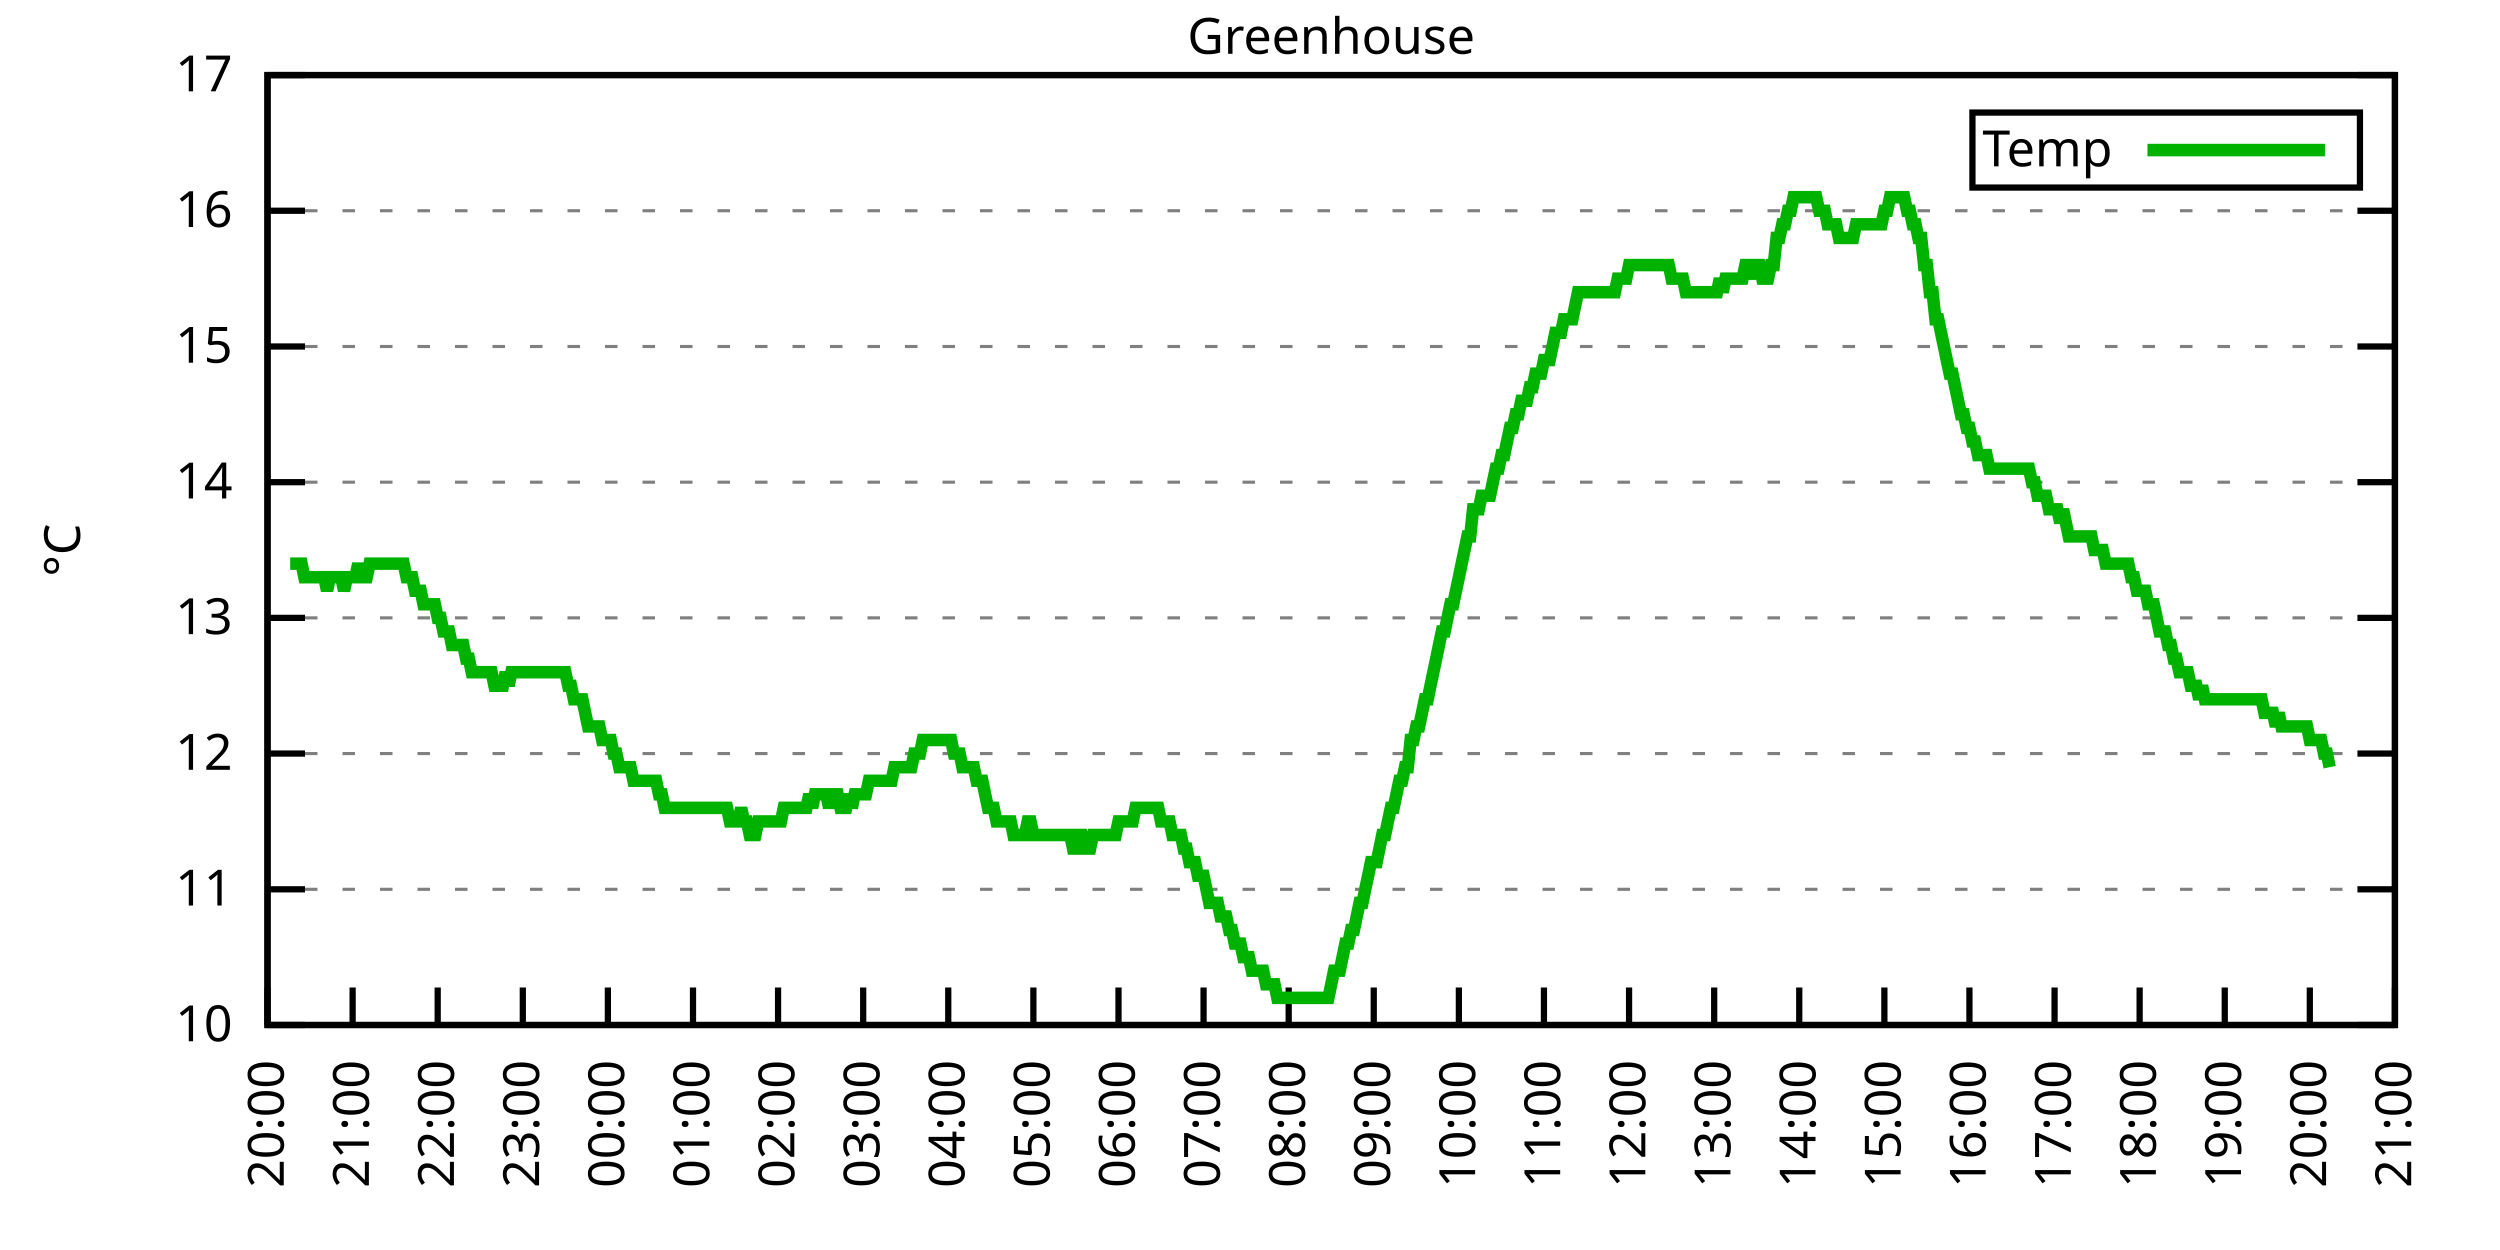
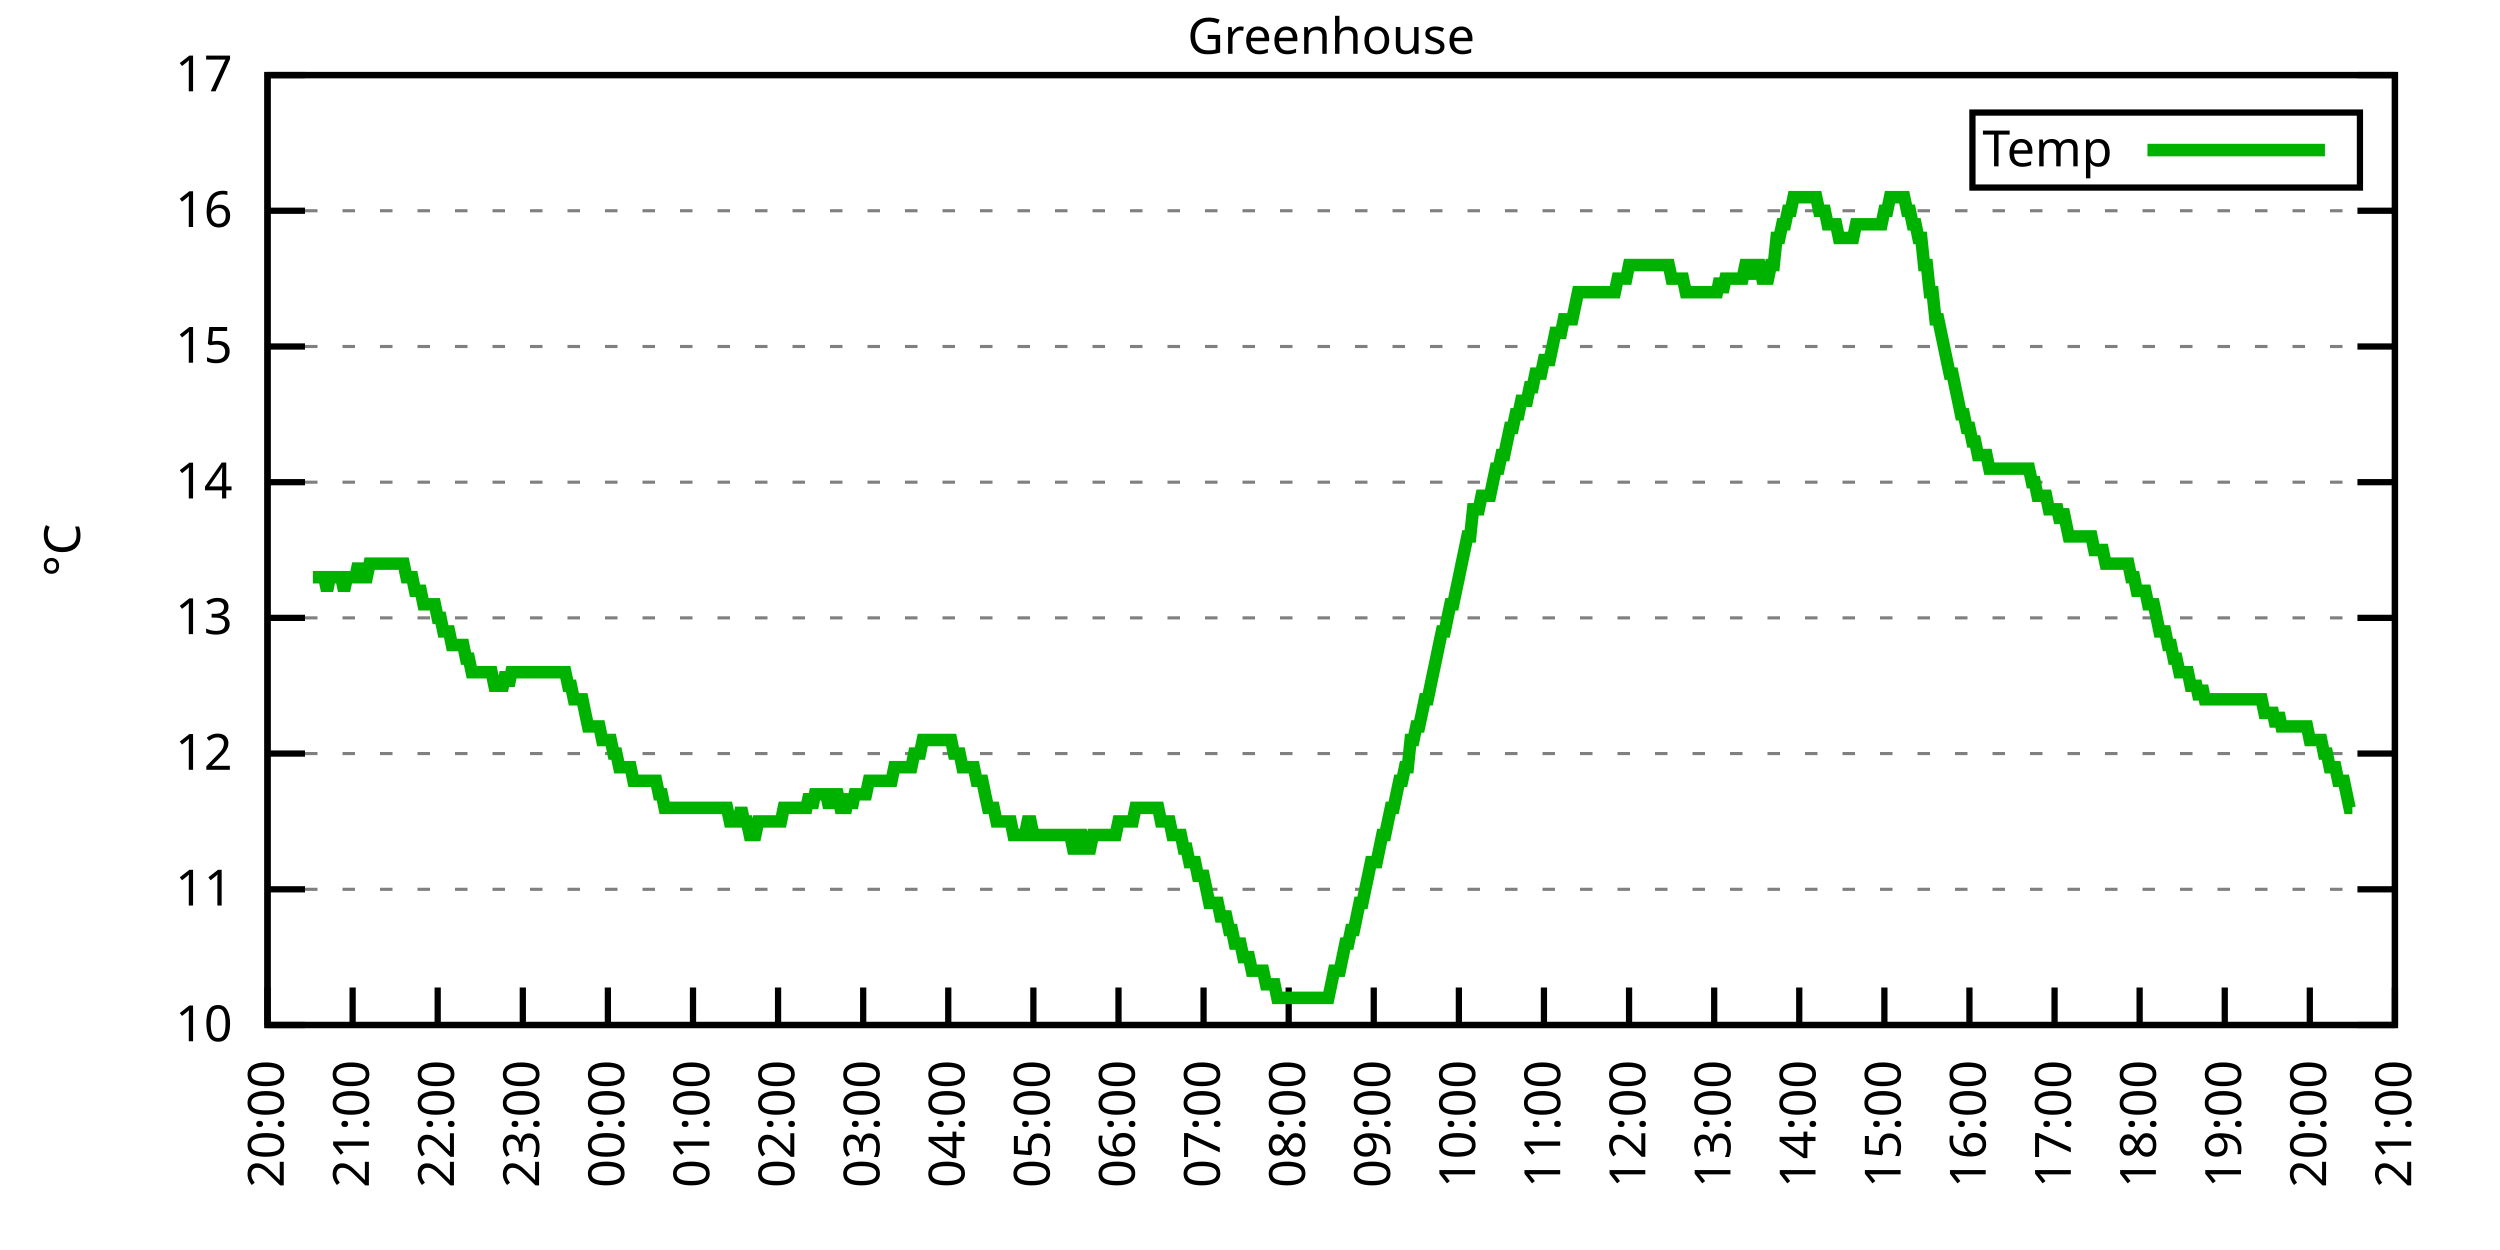
<svg xmlns="http://www.w3.org/2000/svg" xmlns:xlink="http://www.w3.org/1999/xlink" width="400" height="200" viewBox="0 0 400 200">
  <g id="gnuplot_canvas">
    <rect x="0" y="0" width="400" height="200" fill="none" />
    <defs>
      <circle id="gpDot" r="0.5" stroke-width="0.5" stroke="currentColor" />
      <path id="gpPt0" stroke-width="0.333" stroke="currentColor" d="M-1,0 h2 M0,-1 v2" />
      <path id="gpPt1" stroke-width="0.333" stroke="currentColor" d="M-1,-1 L1,1 M1,-1 L-1,1" />
      <path id="gpPt2" stroke-width="0.333" stroke="currentColor" d="M-1,0 L1,0 M0,-1 L0,1 M-1,-1 L1,1 M-1,1 L1,-1" />
      <rect id="gpPt3" stroke-width="0.333" stroke="currentColor" x="-1" y="-1" width="2" height="2" />
      <rect id="gpPt4" stroke-width="0.333" stroke="currentColor" fill="currentColor" x="-1" y="-1" width="2" height="2" />
      <circle id="gpPt5" stroke-width="0.333" stroke="currentColor" cx="0" cy="0" r="1" />
      <use xlink:href="#gpPt5" id="gpPt6" fill="currentColor" stroke="none" />
      <path id="gpPt7" stroke-width="0.333" stroke="currentColor" d="M0,-1.33 L-1.33,0.67 L1.33,0.67 z" />
      <use xlink:href="#gpPt7" id="gpPt8" fill="currentColor" stroke="none" />
      <use xlink:href="#gpPt7" id="gpPt9" stroke="currentColor" transform="rotate(180)" />
      <use xlink:href="#gpPt9" id="gpPt10" fill="currentColor" stroke="none" />
      <use xlink:href="#gpPt3" id="gpPt11" stroke="currentColor" transform="rotate(45)" />
      <use xlink:href="#gpPt11" id="gpPt12" fill="currentColor" stroke="none" />
      <path id="gpPt13" stroke-width="0.333" stroke="currentColor" d="M0,1.330 L1.265,0.411 L0.782,-1.067 L-0.782,-1.076 L-1.265,0.411 z" />
      <use xlink:href="#gpPt13" id="gpPt14" fill="currentColor" stroke="none" />
      <filter id="textbox" filterUnits="objectBoundingBox" x="0" y="0" height="1" width="1">
        <feFlood flood-color="white" flood-opacity="1" result="bgnd" />
        <feComposite in="SourceGraphic" in2="bgnd" operator="atop" />
      </filter>
      <filter id="greybox" filterUnits="objectBoundingBox" x="0" y="0" height="1" width="1">
        <feFlood flood-color="lightgrey" flood-opacity="1" result="grey" />
        <feComposite in="SourceGraphic" in2="grey" operator="atop" />
      </filter>
    </defs>
    <g fill="none" color="white" stroke="currentColor" stroke-width="1.00" stroke-linecap="butt" stroke-linejoin="miter">
</g>
    <g fill="none" color="black" stroke="currentColor" stroke-width="1.00" stroke-linecap="butt" stroke-linejoin="miter">
      <g stroke="none" shape-rendering="crispEdges">
        <polygon fill="rgb(255, 255, 255)" points="42.80,164.00 383.18,164.00 383.18,12.02 42.80,12.02 " />
      </g>
    </g>
    <g fill="none" color="black" stroke="currentColor" stroke-width="1.00" stroke-linecap="butt" stroke-linejoin="miter">
</g>
    <g fill="none" color="black" stroke="black" stroke-width="0.50" stroke-linecap="butt" stroke-linejoin="miter">
</g>
    <g fill="none" color="gray" stroke="currentColor" stroke-width="0.50" stroke-linecap="butt" stroke-linejoin="miter">
      <path stroke="gray" stroke-dasharray="2,4" class="gridline" d="M42.80,164.00 L383.19,164.00  " />
    </g>
    <g fill="none" color="gray" stroke="gray" stroke-width="1.00" stroke-linecap="butt" stroke-linejoin="miter">
</g>
    <g fill="none" color="black" stroke="currentColor" stroke-width="1.00" stroke-linecap="butt" stroke-linejoin="miter">
      <path stroke="black" d="M42.80,164.00 L48.80,164.00 M383.19,164.00 L377.19,164.00  " />
      <g transform="translate(37.20,166.60)" stroke="none" fill="black" font-family="Sans" font-size="8.00" text-anchor="end">
        <text>
          <tspan font-family="Sans"> 10</tspan>
        </text>
      </g>
    </g>
    <g fill="none" color="black" stroke="currentColor" stroke-width="1.00" stroke-linecap="butt" stroke-linejoin="miter">
</g>
    <g fill="none" color="black" stroke="black" stroke-width="0.50" stroke-linecap="butt" stroke-linejoin="miter">
</g>
    <g fill="none" color="gray" stroke="currentColor" stroke-width="0.50" stroke-linecap="butt" stroke-linejoin="miter">
      <path stroke="gray" stroke-dasharray="2,4" class="gridline" d="M42.80,142.29 L383.19,142.29  " />
    </g>
    <g fill="none" color="gray" stroke="gray" stroke-width="1.00" stroke-linecap="butt" stroke-linejoin="miter">
</g>
    <g fill="none" color="black" stroke="currentColor" stroke-width="1.00" stroke-linecap="butt" stroke-linejoin="miter">
      <path stroke="black" d="M42.80,142.29 L48.80,142.29 M383.19,142.29 L377.19,142.29  " />
      <g transform="translate(37.20,144.89)" stroke="none" fill="black" font-family="Sans" font-size="8.00" text-anchor="end">
        <text>
          <tspan font-family="Sans"> 11</tspan>
        </text>
      </g>
    </g>
    <g fill="none" color="black" stroke="currentColor" stroke-width="1.00" stroke-linecap="butt" stroke-linejoin="miter">
</g>
    <g fill="none" color="black" stroke="black" stroke-width="0.50" stroke-linecap="butt" stroke-linejoin="miter">
</g>
    <g fill="none" color="gray" stroke="currentColor" stroke-width="0.50" stroke-linecap="butt" stroke-linejoin="miter">
      <path stroke="gray" stroke-dasharray="2,4" class="gridline" d="M42.80,120.57 L383.19,120.57  " />
    </g>
    <g fill="none" color="gray" stroke="gray" stroke-width="1.00" stroke-linecap="butt" stroke-linejoin="miter">
</g>
    <g fill="none" color="black" stroke="currentColor" stroke-width="1.00" stroke-linecap="butt" stroke-linejoin="miter">
      <path stroke="black" d="M42.80,120.57 L48.80,120.57 M383.19,120.57 L377.19,120.57  " />
      <g transform="translate(37.20,123.17)" stroke="none" fill="black" font-family="Sans" font-size="8.00" text-anchor="end">
        <text>
          <tspan font-family="Sans"> 12</tspan>
        </text>
      </g>
    </g>
    <g fill="none" color="black" stroke="currentColor" stroke-width="1.00" stroke-linecap="butt" stroke-linejoin="miter">
</g>
    <g fill="none" color="black" stroke="black" stroke-width="0.50" stroke-linecap="butt" stroke-linejoin="miter">
</g>
    <g fill="none" color="gray" stroke="currentColor" stroke-width="0.50" stroke-linecap="butt" stroke-linejoin="miter">
      <path stroke="gray" stroke-dasharray="2,4" class="gridline" d="M42.80,98.86 L383.19,98.86  " />
    </g>
    <g fill="none" color="gray" stroke="gray" stroke-width="1.00" stroke-linecap="butt" stroke-linejoin="miter">
</g>
    <g fill="none" color="black" stroke="currentColor" stroke-width="1.00" stroke-linecap="butt" stroke-linejoin="miter">
      <path stroke="black" d="M42.80,98.86 L48.80,98.86 M383.19,98.86 L377.19,98.86  " />
      <g transform="translate(37.20,101.46)" stroke="none" fill="black" font-family="Sans" font-size="8.00" text-anchor="end">
        <text>
          <tspan font-family="Sans"> 13</tspan>
        </text>
      </g>
    </g>
    <g fill="none" color="black" stroke="currentColor" stroke-width="1.00" stroke-linecap="butt" stroke-linejoin="miter">
</g>
    <g fill="none" color="black" stroke="black" stroke-width="0.50" stroke-linecap="butt" stroke-linejoin="miter">
</g>
    <g fill="none" color="gray" stroke="currentColor" stroke-width="0.50" stroke-linecap="butt" stroke-linejoin="miter">
      <path stroke="gray" stroke-dasharray="2,4" class="gridline" d="M42.80,77.15 L383.19,77.15  " />
    </g>
    <g fill="none" color="gray" stroke="gray" stroke-width="1.00" stroke-linecap="butt" stroke-linejoin="miter">
</g>
    <g fill="none" color="black" stroke="currentColor" stroke-width="1.00" stroke-linecap="butt" stroke-linejoin="miter">
      <path stroke="black" d="M42.80,77.15 L48.80,77.15 M383.19,77.15 L377.19,77.15  " />
      <g transform="translate(37.20,79.75)" stroke="none" fill="black" font-family="Sans" font-size="8.00" text-anchor="end">
        <text>
          <tspan font-family="Sans"> 14</tspan>
        </text>
      </g>
    </g>
    <g fill="none" color="black" stroke="currentColor" stroke-width="1.00" stroke-linecap="butt" stroke-linejoin="miter">
</g>
    <g fill="none" color="black" stroke="black" stroke-width="0.50" stroke-linecap="butt" stroke-linejoin="miter">
</g>
    <g fill="none" color="gray" stroke="currentColor" stroke-width="0.50" stroke-linecap="butt" stroke-linejoin="miter">
      <path stroke="gray" stroke-dasharray="2,4" class="gridline" d="M42.80,55.44 L383.19,55.44  " />
    </g>
    <g fill="none" color="gray" stroke="gray" stroke-width="1.00" stroke-linecap="butt" stroke-linejoin="miter">
</g>
    <g fill="none" color="black" stroke="currentColor" stroke-width="1.00" stroke-linecap="butt" stroke-linejoin="miter">
      <path stroke="black" d="M42.80,55.44 L48.80,55.44 M383.19,55.44 L377.19,55.44  " />
      <g transform="translate(37.20,58.04)" stroke="none" fill="black" font-family="Sans" font-size="8.00" text-anchor="end">
        <text>
          <tspan font-family="Sans"> 15</tspan>
        </text>
      </g>
    </g>
    <g fill="none" color="black" stroke="currentColor" stroke-width="1.00" stroke-linecap="butt" stroke-linejoin="miter">
</g>
    <g fill="none" color="black" stroke="black" stroke-width="0.50" stroke-linecap="butt" stroke-linejoin="miter">
</g>
    <g fill="none" color="gray" stroke="currentColor" stroke-width="0.50" stroke-linecap="butt" stroke-linejoin="miter">
      <path stroke="gray" stroke-dasharray="2,4" class="gridline" d="M42.80,33.72 L383.19,33.72  " />
    </g>
    <g fill="none" color="gray" stroke="gray" stroke-width="1.00" stroke-linecap="butt" stroke-linejoin="miter">
</g>
    <g fill="none" color="black" stroke="currentColor" stroke-width="1.00" stroke-linecap="butt" stroke-linejoin="miter">
      <path stroke="black" d="M42.80,33.72 L48.80,33.72 M383.19,33.72 L377.19,33.72  " />
      <g transform="translate(37.20,36.32)" stroke="none" fill="black" font-family="Sans" font-size="8.00" text-anchor="end">
        <text>
          <tspan font-family="Sans"> 16</tspan>
        </text>
      </g>
    </g>
    <g fill="none" color="black" stroke="currentColor" stroke-width="1.00" stroke-linecap="butt" stroke-linejoin="miter">
</g>
    <g fill="none" color="black" stroke="black" stroke-width="0.50" stroke-linecap="butt" stroke-linejoin="miter">
</g>
    <g fill="none" color="gray" stroke="currentColor" stroke-width="0.50" stroke-linecap="butt" stroke-linejoin="miter">
      <path stroke="gray" stroke-dasharray="2,4" class="gridline" d="M42.80,12.01 L383.19,12.01  " />
    </g>
    <g fill="none" color="gray" stroke="gray" stroke-width="1.00" stroke-linecap="butt" stroke-linejoin="miter">
</g>
    <g fill="none" color="black" stroke="currentColor" stroke-width="1.00" stroke-linecap="butt" stroke-linejoin="miter">
      <path stroke="black" d="M42.80,12.01 L48.80,12.01 M383.19,12.01 L377.19,12.01  " />
      <g transform="translate(37.20,14.61)" stroke="none" fill="black" font-family="Sans" font-size="8.00" text-anchor="end">
        <text>
          <tspan font-family="Sans"> 17</tspan>
        </text>
      </g>
    </g>
    <g fill="none" color="black" stroke="currentColor" stroke-width="1.00" stroke-linecap="butt" stroke-linejoin="miter">
      <path stroke="black" d="M42.80,164.00 L42.80,158.00  " />
      <g transform="translate(45.40,169.60) rotate(270.00)" stroke="none" fill="black" font-family="Sans" font-size="8.00" text-anchor="end">
        <text>
          <tspan font-family="Sans">20:00</tspan>
        </text>
      </g>
    </g>
    <g fill="none" color="black" stroke="currentColor" stroke-width="1.00" stroke-linecap="butt" stroke-linejoin="miter">
      <path stroke="black" d="M56.42,164.00 L56.42,158.00  " />
      <g transform="translate(59.02,169.60) rotate(270.00)" stroke="none" fill="black" font-family="Sans" font-size="8.00" text-anchor="end">
        <text>
          <tspan font-family="Sans">21:00</tspan>
        </text>
      </g>
    </g>
    <g fill="none" color="black" stroke="currentColor" stroke-width="1.00" stroke-linecap="butt" stroke-linejoin="miter">
      <path stroke="black" d="M70.03,164.00 L70.03,158.00  " />
      <g transform="translate(72.63,169.60) rotate(270.00)" stroke="none" fill="black" font-family="Sans" font-size="8.00" text-anchor="end">
        <text>
          <tspan font-family="Sans">22:00</tspan>
        </text>
      </g>
    </g>
    <g fill="none" color="black" stroke="currentColor" stroke-width="1.00" stroke-linecap="butt" stroke-linejoin="miter">
      <path stroke="black" d="M83.65,164.00 L83.65,158.00  " />
      <g transform="translate(86.25,169.60) rotate(270.00)" stroke="none" fill="black" font-family="Sans" font-size="8.00" text-anchor="end">
        <text>
          <tspan font-family="Sans">23:00</tspan>
        </text>
      </g>
    </g>
    <g fill="none" color="black" stroke="currentColor" stroke-width="1.00" stroke-linecap="butt" stroke-linejoin="miter">
      <path stroke="black" d="M97.26,164.00 L97.26,158.00  " />
      <g transform="translate(99.86,169.60) rotate(270.00)" stroke="none" fill="black" font-family="Sans" font-size="8.00" text-anchor="end">
        <text>
          <tspan font-family="Sans">00:00</tspan>
        </text>
      </g>
    </g>
    <g fill="none" color="black" stroke="currentColor" stroke-width="1.00" stroke-linecap="butt" stroke-linejoin="miter">
      <path stroke="black" d="M110.88,164.00 L110.88,158.00  " />
      <g transform="translate(113.48,169.60) rotate(270.00)" stroke="none" fill="black" font-family="Sans" font-size="8.00" text-anchor="end">
        <text>
          <tspan font-family="Sans">01:00</tspan>
        </text>
      </g>
    </g>
    <g fill="none" color="black" stroke="currentColor" stroke-width="1.00" stroke-linecap="butt" stroke-linejoin="miter">
      <path stroke="black" d="M124.49,164.00 L124.49,158.00  " />
      <g transform="translate(127.09,169.60) rotate(270.00)" stroke="none" fill="black" font-family="Sans" font-size="8.00" text-anchor="end">
        <text>
          <tspan font-family="Sans">02:00</tspan>
        </text>
      </g>
    </g>
    <g fill="none" color="black" stroke="currentColor" stroke-width="1.00" stroke-linecap="butt" stroke-linejoin="miter">
      <path stroke="black" d="M138.11,164.00 L138.11,158.00  " />
      <g transform="translate(140.71,169.60) rotate(270.00)" stroke="none" fill="black" font-family="Sans" font-size="8.00" text-anchor="end">
        <text>
          <tspan font-family="Sans">03:00</tspan>
        </text>
      </g>
    </g>
    <g fill="none" color="black" stroke="currentColor" stroke-width="1.00" stroke-linecap="butt" stroke-linejoin="miter">
      <path stroke="black" d="M151.72,164.00 L151.72,158.00  " />
      <g transform="translate(154.32,169.60) rotate(270.00)" stroke="none" fill="black" font-family="Sans" font-size="8.00" text-anchor="end">
        <text>
          <tspan font-family="Sans">04:00</tspan>
        </text>
      </g>
    </g>
    <g fill="none" color="black" stroke="currentColor" stroke-width="1.00" stroke-linecap="butt" stroke-linejoin="miter">
      <path stroke="black" d="M165.34,164.00 L165.34,158.00  " />
      <g transform="translate(167.94,169.60) rotate(270.00)" stroke="none" fill="black" font-family="Sans" font-size="8.00" text-anchor="end">
        <text>
          <tspan font-family="Sans">05:00</tspan>
        </text>
      </g>
    </g>
    <g fill="none" color="black" stroke="currentColor" stroke-width="1.00" stroke-linecap="butt" stroke-linejoin="miter">
      <path stroke="black" d="M178.96,164.00 L178.96,158.00  " />
      <g transform="translate(181.56,169.60) rotate(270.00)" stroke="none" fill="black" font-family="Sans" font-size="8.00" text-anchor="end">
        <text>
          <tspan font-family="Sans">06:00</tspan>
        </text>
      </g>
    </g>
    <g fill="none" color="black" stroke="currentColor" stroke-width="1.00" stroke-linecap="butt" stroke-linejoin="miter">
      <path stroke="black" d="M192.57,164.00 L192.57,158.00  " />
      <g transform="translate(195.17,169.60) rotate(270.00)" stroke="none" fill="black" font-family="Sans" font-size="8.00" text-anchor="end">
        <text>
          <tspan font-family="Sans">07:00</tspan>
        </text>
      </g>
    </g>
    <g fill="none" color="black" stroke="currentColor" stroke-width="1.00" stroke-linecap="butt" stroke-linejoin="miter">
      <path stroke="black" d="M206.19,164.00 L206.19,158.00  " />
      <g transform="translate(208.79,169.60) rotate(270.00)" stroke="none" fill="black" font-family="Sans" font-size="8.00" text-anchor="end">
        <text>
          <tspan font-family="Sans">08:00</tspan>
        </text>
      </g>
    </g>
    <g fill="none" color="black" stroke="currentColor" stroke-width="1.00" stroke-linecap="butt" stroke-linejoin="miter">
      <path stroke="black" d="M219.80,164.00 L219.80,158.00  " />
      <g transform="translate(222.40,169.60) rotate(270.00)" stroke="none" fill="black" font-family="Sans" font-size="8.00" text-anchor="end">
        <text>
          <tspan font-family="Sans">09:00</tspan>
        </text>
      </g>
    </g>
    <g fill="none" color="black" stroke="currentColor" stroke-width="1.00" stroke-linecap="butt" stroke-linejoin="miter">
      <path stroke="black" d="M233.42,164.00 L233.42,158.00  " />
      <g transform="translate(236.02,169.60) rotate(270.00)" stroke="none" fill="black" font-family="Sans" font-size="8.00" text-anchor="end">
        <text>
          <tspan font-family="Sans">10:00</tspan>
        </text>
      </g>
    </g>
    <g fill="none" color="black" stroke="currentColor" stroke-width="1.00" stroke-linecap="butt" stroke-linejoin="miter">
      <path stroke="black" d="M247.03,164.00 L247.03,158.00  " />
      <g transform="translate(249.63,169.60) rotate(270.00)" stroke="none" fill="black" font-family="Sans" font-size="8.00" text-anchor="end">
        <text>
          <tspan font-family="Sans">11:00</tspan>
        </text>
      </g>
    </g>
    <g fill="none" color="black" stroke="currentColor" stroke-width="1.00" stroke-linecap="butt" stroke-linejoin="miter">
      <path stroke="black" d="M260.65,164.00 L260.65,158.00  " />
      <g transform="translate(263.25,169.60) rotate(270.00)" stroke="none" fill="black" font-family="Sans" font-size="8.00" text-anchor="end">
        <text>
          <tspan font-family="Sans">12:00</tspan>
        </text>
      </g>
    </g>
    <g fill="none" color="black" stroke="currentColor" stroke-width="1.00" stroke-linecap="butt" stroke-linejoin="miter">
      <path stroke="black" d="M274.27,164.00 L274.27,158.00  " />
      <g transform="translate(276.87,169.60) rotate(270.00)" stroke="none" fill="black" font-family="Sans" font-size="8.00" text-anchor="end">
        <text>
          <tspan font-family="Sans">13:00</tspan>
        </text>
      </g>
    </g>
    <g fill="none" color="black" stroke="currentColor" stroke-width="1.00" stroke-linecap="butt" stroke-linejoin="miter">
      <path stroke="black" d="M287.88,164.00 L287.88,158.00  " />
      <g transform="translate(290.48,169.60) rotate(270.00)" stroke="none" fill="black" font-family="Sans" font-size="8.00" text-anchor="end">
        <text>
          <tspan font-family="Sans">14:00</tspan>
        </text>
      </g>
    </g>
    <g fill="none" color="black" stroke="currentColor" stroke-width="1.00" stroke-linecap="butt" stroke-linejoin="miter">
      <path stroke="black" d="M301.50,164.00 L301.50,158.00  " />
      <g transform="translate(304.10,169.60) rotate(270.00)" stroke="none" fill="black" font-family="Sans" font-size="8.00" text-anchor="end">
        <text>
          <tspan font-family="Sans">15:00</tspan>
        </text>
      </g>
    </g>
    <g fill="none" color="black" stroke="currentColor" stroke-width="1.00" stroke-linecap="butt" stroke-linejoin="miter">
      <path stroke="black" d="M315.11,164.00 L315.11,158.00  " />
      <g transform="translate(317.71,169.60) rotate(270.00)" stroke="none" fill="black" font-family="Sans" font-size="8.00" text-anchor="end">
        <text>
          <tspan font-family="Sans">16:00</tspan>
        </text>
      </g>
    </g>
    <g fill="none" color="black" stroke="currentColor" stroke-width="1.00" stroke-linecap="butt" stroke-linejoin="miter">
      <path stroke="black" d="M328.73,164.00 L328.73,158.00  " />
      <g transform="translate(331.33,169.60) rotate(270.00)" stroke="none" fill="black" font-family="Sans" font-size="8.00" text-anchor="end">
        <text>
          <tspan font-family="Sans">17:00</tspan>
        </text>
      </g>
    </g>
    <g fill="none" color="black" stroke="currentColor" stroke-width="1.00" stroke-linecap="butt" stroke-linejoin="miter">
      <path stroke="black" d="M342.34,164.00 L342.34,158.00  " />
      <g transform="translate(344.94,169.60) rotate(270.00)" stroke="none" fill="black" font-family="Sans" font-size="8.00" text-anchor="end">
        <text>
          <tspan font-family="Sans">18:00</tspan>
        </text>
      </g>
    </g>
    <g fill="none" color="black" stroke="currentColor" stroke-width="1.00" stroke-linecap="butt" stroke-linejoin="miter">
      <path stroke="black" d="M355.96,164.00 L355.96,158.00  " />
      <g transform="translate(358.56,169.60) rotate(270.00)" stroke="none" fill="black" font-family="Sans" font-size="8.00" text-anchor="end">
        <text>
          <tspan font-family="Sans">19:00</tspan>
        </text>
      </g>
    </g>
    <g fill="none" color="black" stroke="currentColor" stroke-width="1.00" stroke-linecap="butt" stroke-linejoin="miter">
      <path stroke="black" d="M369.57,164.00 L369.57,158.00  " />
      <g transform="translate(372.17,169.60) rotate(270.00)" stroke="none" fill="black" font-family="Sans" font-size="8.00" text-anchor="end">
        <text>
          <tspan font-family="Sans">20:00</tspan>
        </text>
      </g>
    </g>
    <g fill="none" color="black" stroke="currentColor" stroke-width="1.00" stroke-linecap="butt" stroke-linejoin="miter">
      <path stroke="black" d="M383.19,164.00 L383.19,158.00  " />
      <g transform="translate(385.79,169.60) rotate(270.00)" stroke="none" fill="black" font-family="Sans" font-size="8.00" text-anchor="end">
        <text>
          <tspan font-family="Sans">21:00</tspan>
        </text>
      </g>
    </g>
    <g fill="none" color="black" stroke="currentColor" stroke-width="1.00" stroke-linecap="butt" stroke-linejoin="miter">
</g>
    <g fill="none" color="black" stroke="currentColor" stroke-width="1.00" stroke-linecap="butt" stroke-linejoin="miter">
      <path stroke="black" d="M42.80,12.01 L42.80,164.00 L383.19,164.00 L383.19,12.01 L42.80,12.01 Z  " />
    </g>
    <g fill="none" color="black" stroke="currentColor" stroke-width="1.00" stroke-linecap="butt" stroke-linejoin="miter">
</g>
    <g fill="none" color="black" stroke="currentColor" stroke-width="1.00" stroke-linecap="butt" stroke-linejoin="miter">
      <path stroke="black" d="M315.59,30.01 L315.59,18.01 L377.59,18.01 L377.59,30.01 L315.59,30.01 Z  " />
    </g>
    <g id="Greenhouse_plot_1">
      <g fill="none" color="white" stroke="black" stroke-width="2.00" stroke-linecap="butt" stroke-linejoin="miter">
</g>
      <g fill="none" color="black" stroke="currentColor" stroke-width="2.00" stroke-linecap="butt" stroke-linejoin="miter">
        <g transform="translate(337.99,26.61)" stroke="none" fill="black" font-family="Sans" font-size="8.00" text-anchor="end">
          <text>
            <tspan font-family="Sans">Temp</tspan>
          </text>
        </g>
      </g>
      <g fill="none" color="black" stroke="currentColor" stroke-width="2.00" stroke-linecap="butt" stroke-linejoin="miter">
-         <path stroke="rgb(  0, 178,   0)" d="M343.59,24.01 L371.99,24.01 M46.43,90.18 L46.88,90.18 L47.34,90.18 L47.79,90.18 L48.25,90.18 L48.70,92.35   L49.15,92.35 L49.61,92.35 L50.06,92.35 L50.52,92.35 L50.97,92.35 L51.42,92.35 L51.88,92.35 L52.33,94.52   L52.78,92.35 L53.24,92.35 L53.69,92.35 L54.15,92.35 L54.60,92.35 L55.05,94.52 L55.51,92.35 L55.96,92.35   L56.42,92.35 L56.87,92.35 L57.32,90.18 L57.78,92.35 L58.23,92.35 L58.68,92.35 L59.14,90.18 L59.59,90.18   L60.05,90.18 L60.50,90.18 L60.95,90.18 L61.41,90.18 L61.86,90.18 L62.32,90.18 L62.77,90.18 L63.22,90.18   L63.68,90.18 L64.13,90.18 L64.58,90.18 L65.04,92.35 L65.49,92.35 L65.95,92.35 L66.40,94.52 L66.85,94.52   L67.31,94.52 L67.76,96.69 L68.22,96.69 L68.67,96.69 L69.12,96.69 L69.58,96.69 L70.03,98.86 L70.49,98.86   L70.94,101.03 L71.39,101.03 L71.85,101.03 L72.30,103.20 L72.75,103.20 L73.21,103.20 L73.66,103.20 L74.12,103.20   L74.57,105.38 L75.02,105.38 L75.48,107.55 L75.93,107.55 L76.39,107.55 L76.84,107.55 L77.29,107.55 L77.75,107.55   L78.20,107.55 L78.65,107.55 L79.11,109.72 L79.56,109.72 L80.02,109.72 L80.47,109.72 L80.92,107.55 L81.38,109.72   L81.83,107.55 L82.29,107.55 L82.74,107.55 L83.19,107.55 L83.65,107.55 L84.10,107.55 L84.55,107.55 L85.01,107.55   L85.46,107.55 L85.92,107.55 L86.37,107.55 L86.82,107.55 L87.28,107.55 L87.73,107.55 L88.19,107.55 L88.64,107.55   L89.09,107.55 L89.55,107.55 L90.00,107.55 L90.45,107.55 L90.91,109.72 L91.36,109.72 L91.82,111.89 L92.27,111.89   L92.72,111.89 L93.18,111.89 L93.63,114.06 L94.09,116.23 L94.54,116.23 L94.99,116.23 L95.45,116.23 L95.90,116.23   L96.35,118.40 L96.81,118.40 L97.26,118.40 L97.72,118.40 L98.17,120.57 L98.62,120.57 L99.08,122.75 L99.53,122.75   L99.99,122.75 L100.44,122.75 L100.89,122.75 L101.35,124.92 L101.80,124.92 L102.25,124.92 L102.71,124.92 L103.16,124.92   L103.62,124.92 L104.07,124.92 L104.52,124.92 L104.98,124.92 L105.43,127.09 L105.89,127.09 L106.34,129.26 L106.79,129.26   L107.25,129.26 L107.70,129.26 L108.15,129.26 L108.61,129.26 L109.06,129.26 L109.52,129.26 L109.97,129.26 L110.42,129.26   L110.88,129.26 L111.33,129.26 L111.79,129.26 L112.24,129.26 L112.69,129.26 L113.15,129.26 L113.60,129.26 L114.05,129.26   L114.51,129.26 L114.96,129.26 L115.42,129.26 L115.87,129.26 L116.32,129.26 L116.78,131.43 L117.23,131.43 L117.69,131.43   L118.14,131.43 L118.59,129.26 L119.05,131.43 L119.50,131.43 L119.96,133.60 L120.41,133.60 L120.86,133.60 L121.32,131.43   L121.77,131.43 L122.22,131.43 L122.68,131.43 L123.13,131.43 L123.59,131.43 L124.04,131.43 L124.49,131.43 L124.95,131.43   L125.40,129.26 L125.86,129.26 L126.31,129.26 L126.76,129.26 L127.22,129.26 L127.67,129.26 L128.12,129.26 L128.58,129.26   L129.03,129.26 L129.49,127.09 L129.94,129.26 L130.39,127.09 L130.85,127.09 L131.30,127.09 L131.76,127.09 L132.21,127.09   L132.66,129.26 L133.12,127.09 L133.57,127.09 L134.02,127.09 L134.48,129.26 L134.93,129.26 L135.39,129.26 L135.84,127.09   L136.29,129.26 L136.75,127.09 L137.20,127.09 L137.66,127.09 L138.11,127.09 L138.56,127.09 L139.02,124.92 L139.47,124.92   L139.92,124.92 L140.38,124.92 L140.83,124.92 L141.29,124.92 L141.74,124.92 L142.19,124.92 L142.65,124.92 L143.10,122.75   L143.56,122.75 L144.01,122.75 L144.46,122.75 L144.92,122.75 L145.37,122.75 L145.82,122.75 L146.28,120.57 L146.73,120.57   L147.19,120.57 L147.64,118.40 L148.09,118.40 L148.55,118.40 L149.00,118.40 L149.46,118.40 L149.91,118.40 L150.36,118.40   L150.82,118.40 L151.27,118.40 L151.72,118.40 L152.18,118.40 L152.63,120.57 L153.09,120.57 L153.54,120.57 L153.99,122.75   L154.45,122.75 L154.90,122.75 L155.36,122.75 L155.81,122.75 L156.26,124.92 L156.72,124.92 L157.17,124.92 L157.62,127.09   L158.08,129.26 L158.53,129.26 L158.99,129.26 L159.44,131.43 L159.89,131.43 L160.35,131.43 L160.80,131.43 L161.26,131.43   L161.71,131.43 L162.16,133.60 L162.62,133.60 L163.07,133.60 L163.52,133.60 L163.98,133.60 L164.43,131.43 L164.89,131.43   L165.34,133.60 L165.79,133.60 L166.25,133.60 L166.70,133.60 L167.16,133.60 L167.61,133.60 L168.06,133.60 L168.52,133.60   L168.97,133.60 L169.43,133.60 L169.88,133.60 L170.33,133.60 L170.79,133.60 L171.24,133.60 L171.69,135.77 L172.15,135.77   L172.60,133.60 L173.06,133.60 L173.51,135.77 L173.96,135.77 L174.42,135.77 L174.87,133.60 L175.33,133.60 L175.78,133.60   L176.23,133.60 L176.69,133.60 L177.14,133.60 L177.59,133.60 L178.05,133.60 L178.50,133.60 L178.96,131.43 L179.41,131.43   L179.86,131.43 L180.32,131.43 L180.77,131.43 L181.23,131.43 L181.68,129.26 L182.13,129.26 L182.59,129.26 L183.04,129.26   L183.49,129.26 L183.95,129.26 L184.40,129.26 L184.86,129.26 L185.31,129.26 L185.76,131.43 L186.22,131.43 L186.67,131.43   L187.13,131.43 L187.58,133.60 L188.03,133.60 L188.49,133.60 L188.94,133.60 L189.39,135.77 L189.85,135.77 L190.30,137.94   L190.76,137.94 L191.21,137.94 L191.66,140.12 L192.12,140.12 L192.57,140.12 L193.03,142.29 L193.48,144.46 L193.93,144.46   L194.39,144.46 L194.84,144.46 L195.29,146.63 L195.75,146.63 L196.20,146.63 L196.66,148.80 L197.11,148.80 L197.56,150.97   L198.02,150.97 L198.47,150.97 L198.93,153.14 L199.38,153.14 L199.83,153.14 L200.29,155.31 L200.74,155.31 L201.19,155.31   L201.65,155.31 L202.10,155.31 L202.56,157.49 L203.01,157.49 L203.46,157.49 L203.92,157.49 L204.37,159.66 L204.83,159.66   L205.28,159.66 L205.73,159.66 L206.19,159.66 L206.64,159.66 L207.09,159.66 L207.55,159.66 L208.00,159.66 L208.46,159.66   L208.91,159.66 L209.36,159.66 L209.82,159.66 L210.27,159.66 L210.73,159.66 L211.18,159.66 L211.63,159.66 L212.09,159.66   L212.54,159.66 L213.00,157.49 L213.45,155.31 L213.90,155.31 L214.36,155.31 L214.81,153.14 L215.26,150.97 L215.72,150.97   L216.17,148.80 L216.63,148.80 L217.08,146.63 L217.53,144.46 L217.99,144.46 L218.44,142.29 L218.90,140.12 L219.35,137.94   L219.80,137.94 L220.26,137.94 L220.71,135.77 L221.16,133.60 L221.62,133.60 L222.07,131.43 L222.53,129.26 L222.98,129.26   L223.43,127.09 L223.89,124.92 L224.34,124.92 L224.80,122.75 L225.25,122.75 L225.70,118.40 L226.16,118.40 L226.61,116.23   L227.06,116.23 L227.52,114.06 L227.97,111.89 L228.43,111.89 L228.88,109.72 L229.33,107.55 L229.79,105.38 L230.24,103.20   L230.70,101.03 L231.15,101.03 L231.60,98.86 L232.06,96.69 L232.51,96.69 L232.96,94.52 L233.42,92.35 L233.87,90.18   L234.33,88.00 L234.78,85.83 L235.23,85.83 L235.69,81.49 L236.14,81.49 L236.60,81.49 L237.05,79.32 L237.50,79.32   L237.96,79.32 L238.41,79.32 L238.86,77.15 L239.32,74.98 L239.77,74.98 L240.23,72.81 L240.68,72.81 L241.13,70.63   L241.59,68.46 L242.04,68.46 L242.50,66.29 L242.95,66.29 L243.40,64.12 L243.86,64.12 L244.31,64.12 L244.76,61.95   L245.22,61.95 L245.67,59.78 L246.13,59.78 L246.58,59.78 L247.03,57.61 L247.49,57.61 L247.94,57.61 L248.40,55.44   L248.85,53.26 L249.30,53.26 L249.76,53.26 L250.21,51.09 L250.66,51.09 L251.12,51.09 L251.57,51.09 L252.03,48.92   L252.48,46.75 L252.93,46.75 L253.39,46.75 L253.84,46.75 L254.30,46.75 L254.75,46.75 L255.20,46.75 L255.66,46.75   L256.11,46.75 L256.56,46.75 L257.02,46.75 L257.47,46.75 L257.93,46.75 L258.38,46.75 L258.83,44.58 L259.29,44.58   L259.74,44.58 L260.20,44.58 L260.65,42.41 L261.10,42.41 L261.56,42.41 L262.01,42.41 L262.47,42.41 L262.92,42.41   L263.37,42.41 L263.83,42.41 L264.28,42.41 L264.73,42.41 L265.19,42.41 L265.64,42.41 L266.10,42.41 L266.55,42.41   L267.00,42.41 L267.46,44.58 L267.91,44.58 L268.37,44.58 L268.82,44.58 L269.27,44.58 L269.73,46.75 L270.18,46.75   L270.63,46.75 L271.09,46.75 L271.54,46.75 L272.00,46.75 L272.45,46.75 L272.90,46.75 L273.36,46.75 L273.81,46.75   L274.27,46.75 L274.72,46.75 L275.17,44.58 L275.63,46.75 L276.08,44.58 L276.53,44.58 L276.99,44.58 L277.44,44.58   L277.90,44.58 L278.35,44.58 L278.80,44.58 L279.26,42.41 L279.71,42.41 L280.17,44.58 L280.62,42.41 L281.07,42.41   L281.53,42.41 L281.98,44.58 L282.43,44.58 L282.89,44.58 L283.34,42.41 L283.80,42.41 L284.25,38.07 L284.70,38.07   L285.16,35.89 L285.61,35.89 L286.07,33.72 L286.52,33.72 L286.97,31.55 L287.43,31.55 L287.88,31.55 L288.33,31.55   L288.79,31.55 L289.24,31.55 L289.70,31.55 L290.15,31.55 L290.60,31.55 L291.06,33.72 L291.51,33.72 L291.97,33.72   L292.42,35.89 L292.87,35.89 L293.33,35.89 L293.78,35.89 L294.23,38.07 L294.69,38.07 L295.14,38.07 L295.60,38.07   L296.05,38.07 L296.50,38.07 L296.96,35.89 L297.41,35.89 L297.87,35.89 L298.32,35.89 L298.77,35.89 L299.23,35.89   L299.68,35.89 L300.13,35.89 L300.59,35.89 L301.04,35.89 L301.50,33.72 L301.95,33.72 L302.40,31.55 L302.86,31.55   L303.31,31.55 L303.77,31.55 L304.22,31.55 L304.67,31.55 L305.13,33.72 L305.58,33.72 L306.03,35.89 L306.49,35.89   L306.94,38.07 L307.40,38.07 L307.85,42.41 L308.30,42.41 L308.76,46.75 L309.21,46.75 L309.67,51.09 L310.12,51.09   L310.57,53.26 L311.03,55.44 L311.48,57.61 L311.94,59.78 L312.39,59.78 L312.84,61.95 L313.30,64.12 L313.75,66.29   L314.20,66.29 L314.66,68.46 L315.11,68.46 L315.57,70.63 L316.02,70.63 L316.47,72.81 L316.93,72.81 L317.38,72.81   L317.84,72.81 L318.29,74.98 L318.74,74.98 L319.20,74.98 L319.65,74.98 L320.10,74.98 L320.56,74.98 L321.01,74.98   L321.47,74.98 L321.92,74.98 L322.37,74.98 L322.83,74.98 L323.28,74.98 L323.74,74.98 L324.19,74.98 L324.64,74.98   L325.10,77.15 L325.55,77.15 L326.00,79.32 L326.46,79.32 L326.91,79.32 L327.37,79.32 L327.82,81.49 L328.27,81.49   L328.73,81.49 L329.18,81.49 L329.64,83.66 L330.09,81.49 L330.54,83.66 L331.00,85.83 L331.45,85.83 L331.90,85.83   L332.36,85.83 L332.81,85.83 L333.27,85.83 L333.72,85.83 L334.17,85.83 L334.63,85.83 L335.08,88.00 L335.54,88.00   L335.99,88.00 L336.44,88.00 L336.90,90.18 L337.35,90.18 L337.80,90.18 L338.26,90.18 L338.71,90.18 L339.17,90.18   L339.62,90.18 L340.07,90.18 L340.53,90.18 L340.98,92.35 L341.44,92.35 L341.89,94.52 L342.34,94.52 L342.80,94.52   L343.25,94.52 L343.70,96.69 L344.16,96.69 L344.61,96.69 L345.07,98.86 L345.52,101.03 L345.97,101.03 L346.43,101.03   L346.88,103.20 L347.34,103.20 L347.79,105.38 L348.24,105.38 L348.70,107.55 L349.15,107.55 L349.60,107.55 L350.06,107.55   L350.51,109.72 L350.97,109.72 L351.42,109.72 L351.87,111.89 L352.33,109.72 L352.78,111.89 L353.24,111.89 L353.69,111.89   L354.14,111.89 L354.60,111.89 L355.05,111.89 L355.50,111.89 L355.96,111.89 L356.41,111.89 L356.87,111.89 L357.32,111.89   L357.77,111.89 L358.23,111.89 L358.68,111.89 L359.14,111.89 L359.59,111.89 L360.04,111.89 L360.50,111.89 L360.95,111.89   L361.41,111.89 L361.86,111.89 L362.31,114.06 L362.77,114.06 L363.22,114.06 L363.67,114.06 L364.13,116.23 L364.58,114.06   L365.04,116.23 L365.49,116.23 L365.94,116.23 L366.40,116.23 L366.85,116.23 L367.31,116.23 L367.76,116.23 L368.21,116.23   L368.67,116.23 L369.12,116.23 L369.57,118.40 L370.03,118.40 L370.48,118.40 L370.94,118.40 L371.39,118.40 L371.84,120.57   L372.30,120.57 L372.75,122.75  " />
+         <path stroke="rgb(  0, 178,   0)" d="M343.59,24.01 L371.99,24.01 M50.06,92.35 L50.52,92.35 L50.97,92.35 L51.42,92.35 L51.88,92.35 L52.33,94.52   L52.78,92.35 L53.24,92.35 L53.69,92.35 L54.15,92.35 L54.60,92.35 L55.05,94.52 L55.51,92.35 L55.96,92.35   L56.42,92.35 L56.87,92.35 L57.32,90.18 L57.78,92.35 L58.23,92.35 L58.68,92.35 L59.14,90.18 L59.59,90.18   L60.05,90.18 L60.50,90.18 L60.95,90.18 L61.41,90.18 L61.86,90.18 L62.32,90.18 L62.77,90.18 L63.22,90.18   L63.68,90.18 L64.13,90.18 L64.58,90.18 L65.04,92.35 L65.49,92.35 L65.95,92.35 L66.40,94.52 L66.85,94.52   L67.31,94.52 L67.76,96.69 L68.22,96.69 L68.67,96.69 L69.12,96.69 L69.58,96.69 L70.03,98.86 L70.49,98.86   L70.94,101.03 L71.39,101.03 L71.85,101.03 L72.30,103.20 L72.75,103.20 L73.21,103.20 L73.66,103.20 L74.12,103.20   L74.57,105.38 L75.02,105.38 L75.48,107.55 L75.93,107.55 L76.39,107.55 L76.84,107.55 L77.29,107.55 L77.75,107.55   L78.20,107.55 L78.65,107.55 L79.11,109.72 L79.56,109.72 L80.02,109.72 L80.47,109.72 L80.92,107.55 L81.38,109.72   L81.83,107.55 L82.29,107.55 L82.74,107.55 L83.19,107.55 L83.65,107.55 L84.10,107.55 L84.55,107.55 L85.01,107.55   L85.46,107.55 L85.92,107.55 L86.37,107.55 L86.82,107.55 L87.28,107.55 L87.73,107.55 L88.19,107.55 L88.64,107.55   L89.09,107.55 L89.55,107.55 L90.00,107.55 L90.45,107.55 L90.91,109.72 L91.36,109.72 L91.82,111.89 L92.27,111.89   L92.72,111.89 L93.18,111.89 L93.63,114.06 L94.09,116.23 L94.54,116.23 L94.99,116.23 L95.45,116.23 L95.90,116.23   L96.35,118.40 L96.81,118.40 L97.26,118.40 L97.72,118.40 L98.17,120.57 L98.62,120.57 L99.08,122.75 L99.53,122.75   L99.99,122.75 L100.44,122.75 L100.89,122.75 L101.35,124.92 L101.80,124.92 L102.25,124.92 L102.71,124.92 L103.16,124.92   L103.62,124.92 L104.07,124.92 L104.52,124.92 L104.98,124.92 L105.43,127.09 L105.89,127.09 L106.34,129.26 L106.79,129.26   L107.25,129.26 L107.70,129.26 L108.15,129.26 L108.61,129.26 L109.06,129.26 L109.52,129.26 L109.97,129.26 L110.42,129.26   L110.88,129.26 L111.33,129.26 L111.79,129.26 L112.24,129.26 L112.69,129.26 L113.15,129.26 L113.60,129.26 L114.05,129.26   L114.51,129.26 L114.96,129.26 L115.42,129.26 L115.87,129.26 L116.32,129.26 L116.78,131.43 L117.23,131.43 L117.69,131.43   L118.14,131.43 L118.59,129.26 L119.05,131.43 L119.50,131.43 L119.96,133.60 L120.41,133.60 L120.86,133.60 L121.32,131.43   L121.77,131.43 L122.22,131.43 L122.68,131.43 L123.13,131.43 L123.59,131.43 L124.04,131.43 L124.49,131.43 L124.95,131.43   L125.40,129.26 L125.86,129.26 L126.31,129.26 L126.76,129.26 L127.22,129.26 L127.67,129.26 L128.12,129.26 L128.58,129.26   L129.03,129.26 L129.49,127.09 L129.94,129.26 L130.39,127.09 L130.85,127.09 L131.30,127.09 L131.76,127.09 L132.21,127.09   L132.66,129.26 L133.12,127.09 L133.57,127.09 L134.02,127.09 L134.48,129.26 L134.93,129.26 L135.39,129.26 L135.84,127.09   L136.29,129.26 L136.75,127.09 L137.20,127.09 L137.66,127.09 L138.11,127.09 L138.56,127.09 L139.02,124.92 L139.47,124.92   L139.92,124.92 L140.38,124.92 L140.83,124.92 L141.29,124.92 L141.74,124.92 L142.19,124.92 L142.65,124.92 L143.10,122.75   L143.56,122.75 L144.01,122.75 L144.46,122.75 L144.92,122.75 L145.37,122.75 L145.82,122.75 L146.28,120.57 L146.73,120.57   L147.19,120.57 L147.64,118.40 L148.09,118.40 L148.55,118.40 L149.00,118.40 L149.46,118.40 L149.91,118.40 L150.36,118.40   L150.82,118.40 L151.27,118.40 L151.72,118.40 L152.18,118.40 L152.63,120.57 L153.09,120.57 L153.54,120.57 L153.99,122.75   L154.45,122.75 L154.90,122.75 L155.36,122.75 L155.81,122.75 L156.26,124.92 L156.72,124.92 L157.17,124.92 L157.62,127.09   L158.08,129.26 L158.53,129.26 L158.99,129.26 L159.44,131.43 L159.89,131.43 L160.35,131.43 L160.80,131.43 L161.26,131.43   L161.71,131.43 L162.16,133.60 L162.62,133.60 L163.07,133.60 L163.52,133.60 L163.98,133.60 L164.43,131.43 L164.89,131.43   L165.34,133.60 L165.79,133.60 L166.25,133.60 L166.70,133.60 L167.16,133.60 L167.61,133.60 L168.06,133.60 L168.52,133.60   L168.97,133.60 L169.43,133.60 L169.88,133.60 L170.33,133.60 L170.79,133.60 L171.24,133.60 L171.69,135.77 L172.15,135.77   L172.60,133.60 L173.06,133.60 L173.51,135.77 L173.96,135.77 L174.42,135.77 L174.87,133.60 L175.33,133.60 L175.78,133.60   L176.23,133.60 L176.69,133.60 L177.14,133.60 L177.59,133.60 L178.05,133.60 L178.50,133.60 L178.96,131.43 L179.41,131.43   L179.86,131.43 L180.32,131.43 L180.77,131.43 L181.23,131.43 L181.68,129.26 L182.13,129.26 L182.59,129.26 L183.04,129.26   L183.49,129.26 L183.95,129.26 L184.40,129.26 L184.86,129.26 L185.31,129.26 L185.76,131.43 L186.22,131.43 L186.67,131.43   L187.13,131.43 L187.58,133.60 L188.03,133.60 L188.49,133.60 L188.94,133.60 L189.39,135.77 L189.85,135.77 L190.30,137.94   L190.76,137.94 L191.21,137.94 L191.66,140.12 L192.12,140.12 L192.57,140.12 L193.03,142.29 L193.48,144.46 L193.93,144.46   L194.39,144.46 L194.84,144.46 L195.29,146.63 L195.75,146.63 L196.20,146.63 L196.66,148.80 L197.11,148.80 L197.56,150.97   L198.02,150.97 L198.47,150.97 L198.93,153.14 L199.38,153.14 L199.83,153.14 L200.29,155.31 L200.74,155.31 L201.19,155.31   L201.65,155.31 L202.10,155.31 L202.56,157.49 L203.01,157.49 L203.46,157.49 L203.92,157.49 L204.37,159.66 L204.83,159.66   L205.28,159.66 L205.73,159.66 L206.19,159.66 L206.64,159.66 L207.09,159.66 L207.55,159.66 L208.00,159.66 L208.46,159.66   L208.91,159.66 L209.36,159.66 L209.82,159.66 L210.27,159.66 L210.73,159.66 L211.18,159.66 L211.63,159.66 L212.09,159.66   L212.54,159.66 L213.00,157.49 L213.45,155.31 L213.90,155.31 L214.36,155.31 L214.81,153.14 L215.26,150.97 L215.72,150.97   L216.17,148.80 L216.63,148.80 L217.08,146.63 L217.53,144.46 L217.99,144.46 L218.44,142.29 L218.90,140.12 L219.35,137.94   L219.80,137.94 L220.26,137.94 L220.71,135.77 L221.16,133.60 L221.62,133.60 L222.07,131.43 L222.53,129.26 L222.98,129.26   L223.43,127.09 L223.89,124.92 L224.34,124.92 L224.80,122.75 L225.25,122.75 L225.70,118.40 L226.16,118.40 L226.61,116.23   L227.06,116.23 L227.52,114.06 L227.97,111.89 L228.43,111.89 L228.88,109.72 L229.33,107.55 L229.79,105.38 L230.24,103.20   L230.70,101.03 L231.15,101.03 L231.60,98.86 L232.06,96.69 L232.51,96.69 L232.96,94.52 L233.42,92.35 L233.87,90.18   L234.33,88.00 L234.78,85.83 L235.23,85.83 L235.69,81.49 L236.14,81.49 L236.60,81.49 L237.05,79.32 L237.50,79.32   L237.96,79.32 L238.41,79.32 L238.86,77.15 L239.32,74.98 L239.77,74.98 L240.23,72.81 L240.68,72.81 L241.13,70.63   L241.59,68.46 L242.04,68.46 L242.50,66.29 L242.95,66.29 L243.40,64.12 L243.86,64.12 L244.31,64.12 L244.76,61.95   L245.22,61.95 L245.67,59.78 L246.13,59.78 L246.58,59.78 L247.03,57.61 L247.49,57.61 L247.94,57.61 L248.40,55.44   L248.85,53.26 L249.30,53.26 L249.76,53.26 L250.21,51.09 L250.66,51.09 L251.12,51.09 L251.57,51.09 L252.03,48.92   L252.48,46.75 L252.93,46.75 L253.39,46.75 L253.84,46.75 L254.30,46.75 L254.75,46.75 L255.20,46.75 L255.66,46.75   L256.11,46.75 L256.56,46.75 L257.02,46.75 L257.47,46.75 L257.93,46.75 L258.38,46.75 L258.83,44.58 L259.29,44.58   L259.74,44.58 L260.20,44.58 L260.65,42.41 L261.10,42.41 L261.56,42.41 L262.01,42.41 L262.47,42.41 L262.92,42.41   L263.37,42.41 L263.83,42.41 L264.28,42.41 L264.73,42.41 L265.19,42.41 L265.64,42.41 L266.10,42.41 L266.55,42.41   L267.00,42.41 L267.46,44.58 L267.91,44.58 L268.37,44.58 L268.82,44.58 L269.27,44.58 L269.73,46.75 L270.18,46.75   L270.63,46.75 L271.09,46.75 L271.54,46.75 L272.00,46.75 L272.45,46.75 L272.90,46.75 L273.36,46.75 L273.81,46.75   L274.27,46.75 L274.72,46.75 L275.17,44.58 L275.63,46.75 L276.08,44.58 L276.53,44.58 L276.99,44.58 L277.44,44.58   L277.90,44.58 L278.35,44.58 L278.80,44.58 L279.26,42.41 L279.71,42.41 L280.17,44.58 L280.62,42.41 L281.07,42.41   L281.53,42.41 L281.98,44.58 L282.43,44.58 L282.89,44.58 L283.34,42.41 L283.80,42.41 L284.25,38.07 L284.70,38.07   L285.16,35.89 L285.61,35.89 L286.07,33.72 L286.52,33.72 L286.97,31.55 L287.43,31.55 L287.88,31.55 L288.33,31.55   L288.79,31.55 L289.24,31.55 L289.70,31.55 L290.15,31.55 L290.60,31.55 L291.06,33.72 L291.51,33.72 L291.97,33.72   L292.42,35.89 L292.87,35.89 L293.33,35.89 L293.78,35.89 L294.23,38.07 L294.69,38.07 L295.14,38.07 L295.60,38.07   L296.05,38.07 L296.50,38.07 L296.96,35.89 L297.41,35.89 L297.87,35.89 L298.32,35.89 L298.77,35.89 L299.23,35.89   L299.68,35.89 L300.13,35.89 L300.59,35.89 L301.04,35.89 L301.50,33.72 L301.95,33.72 L302.40,31.55 L302.86,31.55   L303.31,31.55 L303.77,31.55 L304.22,31.55 L304.67,31.55 L305.13,33.72 L305.58,33.72 L306.03,35.89 L306.49,35.89   L306.94,38.07 L307.40,38.07 L307.85,42.41 L308.30,42.41 L308.76,46.75 L309.21,46.75 L309.67,51.09 L310.12,51.09   L310.57,53.26 L311.03,55.44 L311.48,57.61 L311.94,59.78 L312.39,59.78 L312.84,61.95 L313.30,64.12 L313.75,66.29   L314.20,66.29 L314.66,68.46 L315.11,68.46 L315.57,70.63 L316.02,70.63 L316.47,72.81 L316.93,72.81 L317.38,72.81   L317.84,72.81 L318.29,74.98 L318.74,74.98 L319.20,74.98 L319.65,74.98 L320.10,74.98 L320.56,74.98 L321.01,74.98   L321.47,74.98 L321.92,74.98 L322.37,74.98 L322.83,74.98 L323.28,74.98 L323.74,74.98 L324.19,74.98 L324.64,74.98   L325.10,77.15 L325.55,77.15 L326.00,79.32 L326.46,79.32 L326.91,79.32 L327.37,79.32 L327.82,81.49 L328.27,81.49   L328.73,81.49 L329.18,81.49 L329.64,83.66 L330.09,81.49 L330.54,83.66 L331.00,85.83 L331.45,85.83 L331.90,85.83   L332.36,85.83 L332.81,85.83 L333.27,85.83 L333.72,85.83 L334.17,85.83 L334.63,85.83 L335.08,88.00 L335.54,88.00   L335.99,88.00 L336.44,88.00 L336.90,90.18 L337.35,90.18 L337.80,90.18 L338.26,90.18 L338.71,90.18 L339.17,90.18   L339.62,90.18 L340.07,90.18 L340.53,90.18 L340.98,92.35 L341.44,92.35 L341.89,94.52 L342.34,94.52 L342.80,94.52   L343.25,94.52 L343.70,96.69 L344.16,96.69 L344.61,96.69 L345.07,98.86 L345.52,101.03 L345.97,101.03 L346.43,101.03   L346.88,103.20 L347.34,103.20 L347.79,105.38 L348.24,105.38 L348.70,107.55 L349.15,107.55 L349.60,107.55 L350.06,107.55   L350.51,109.72 L350.97,109.72 L351.42,109.72 L351.87,111.89 L352.33,109.72 L352.78,111.89 L353.24,111.89 L353.69,111.89   L354.14,111.89 L354.60,111.89 L355.05,111.89 L355.50,111.89 L355.96,111.89 L356.41,111.89 L356.87,111.89 L357.32,111.89   L357.77,111.89 L358.23,111.89 L358.68,111.89 L359.14,111.89 L359.59,111.89 L360.04,111.89 L360.50,111.89 L360.95,111.89   L361.41,111.89 L361.86,111.89 L362.31,114.06 L362.77,114.06 L363.22,114.06 L363.67,114.06 L364.13,116.23 L364.58,114.06   L365.04,116.23 L365.49,116.23 L365.94,116.23 L366.40,116.23 L366.85,116.23 L367.31,116.23 L367.76,116.23 L368.21,116.23   L368.67,116.23 L369.12,116.23 L369.57,118.40 L370.03,118.40 L370.48,118.40 L370.94,118.40 L371.39,118.40 L371.84,120.57   L372.30,120.57 L372.75,122.75 L373.21,122.75 L373.66,122.75 L374.11,124.92 L374.57,124.92 L375.02,124.92 L375.47,127.09   L375.93,129.26 L376.38,129.26  " />
      </g>
    </g>
    <g fill="none" color="black" stroke="currentColor" stroke-width="2.00" stroke-linecap="butt" stroke-linejoin="miter">
</g>
    <g fill="none" color="black" stroke="black" stroke-width="1.00" stroke-linecap="butt" stroke-linejoin="miter">
</g>
    <g fill="none" color="black" stroke="currentColor" stroke-width="1.00" stroke-linecap="butt" stroke-linejoin="miter">
      <path stroke="black" d="M42.80,12.01 L42.80,164.00 L383.19,164.00 L383.19,12.01 L42.80,12.01 Z  " />
      <g transform="translate(12.80,88.01) rotate(270.00)" stroke="none" fill="black" font-family="Sans" font-size="8.00" text-anchor="middle">
        <text>
          <tspan font-family="Sans">°C</tspan>
        </text>
      </g>
    </g>
    <g fill="none" color="black" stroke="currentColor" stroke-width="1.00" stroke-linecap="butt" stroke-linejoin="miter">
</g>
    <g fill="none" color="black" stroke="currentColor" stroke-width="1.00" stroke-linecap="butt" stroke-linejoin="miter">
      <g transform="translate(212.99,8.61)" stroke="none" fill="black" font-family="Sans" font-size="8.00" text-anchor="middle">
        <text>
          <tspan font-family="Sans">Greenhouse</tspan>
        </text>
      </g>
    </g>
    <g fill="none" color="black" stroke="currentColor" stroke-width="1.00" stroke-linecap="butt" stroke-linejoin="miter">
</g>
  </g>
</svg>
